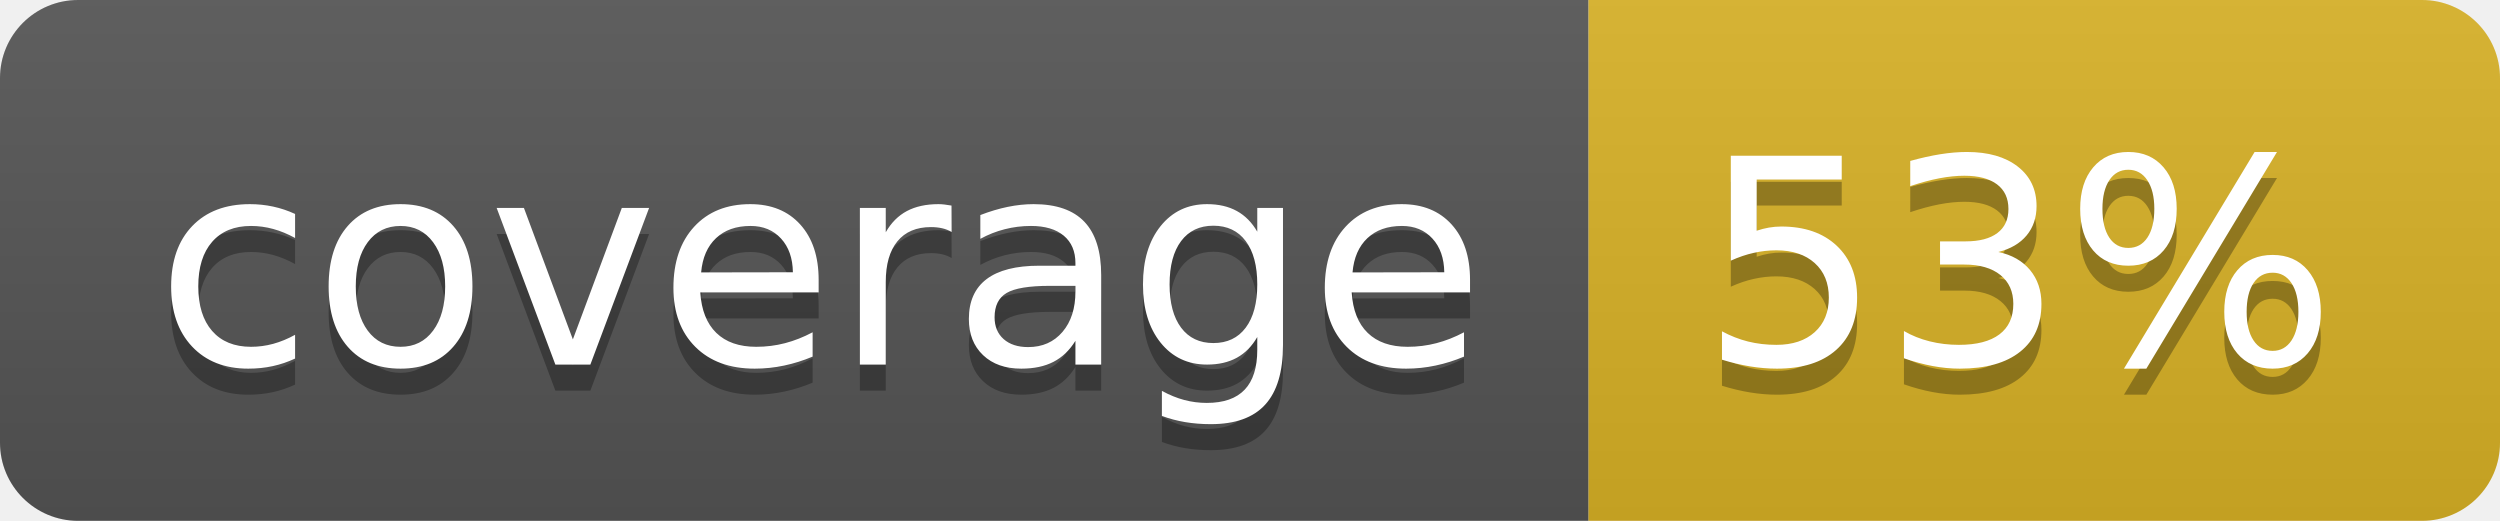
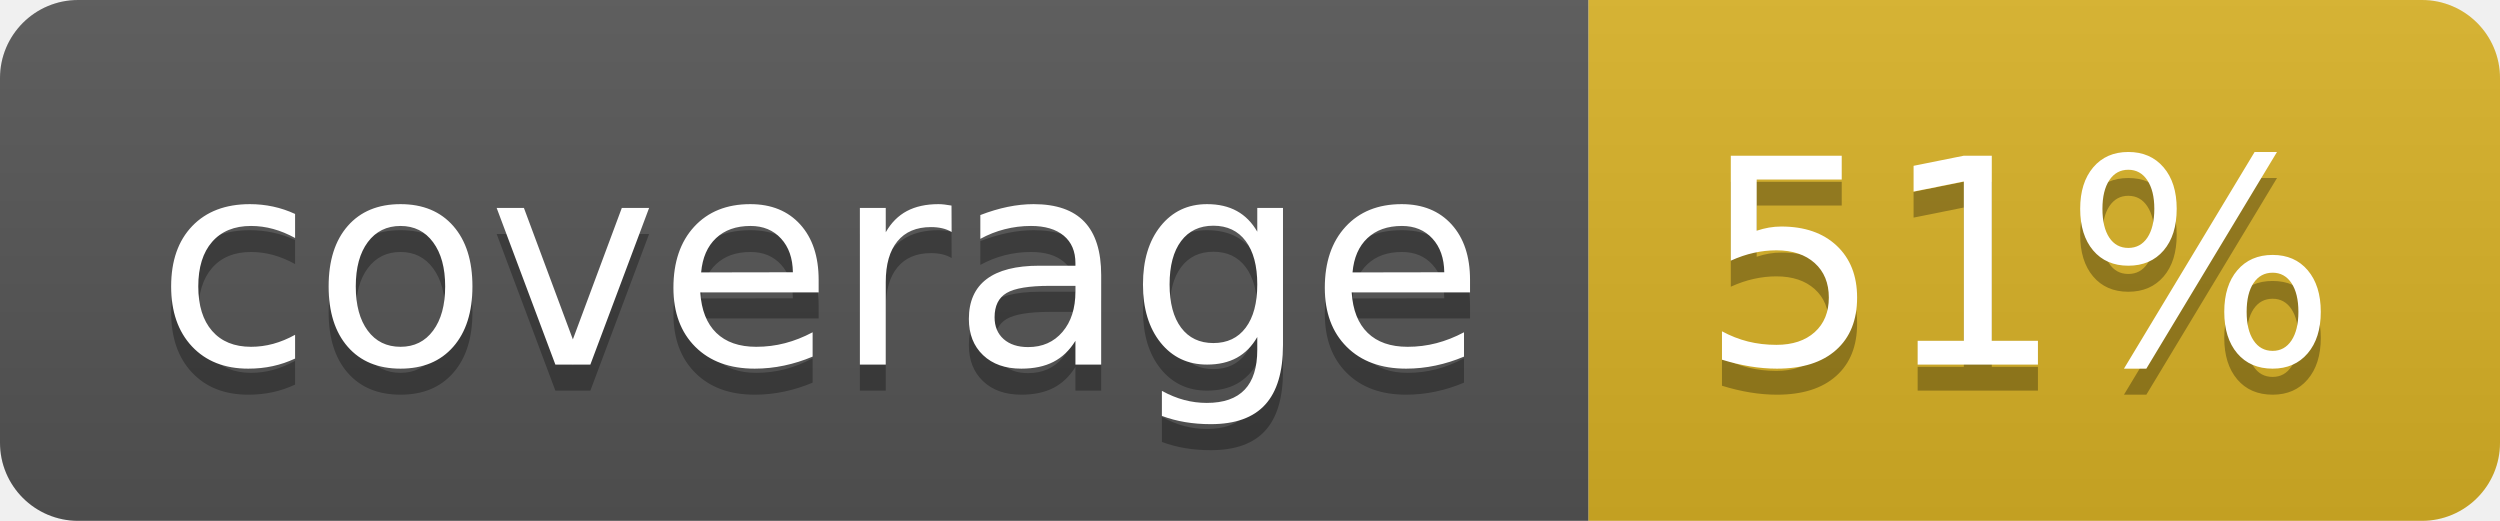
<svg xmlns="http://www.w3.org/2000/svg" width="96" height="20">
  <linearGradient id="b" x2="0" y2="100%">
    <stop offset="0" stop-color="#bbb" stop-opacity=".1" />
    <stop offset="1" stop-opacity=".1" />
  </linearGradient>
  <clipPath id="a">
    <rect width="96" height="20" rx="3" fill="#fff" />
  </clipPath>
  <g clip-path="url(#a)">
    <path fill="#555" d="M0 0h61v20H0z" />
    <path fill="#D9B226" d="M61 0h35v20H61z" />
    <path fill="url(#b)" d="M0 0h96v20H0z" />
  </g>
  <g fill="#fff" text-anchor="middle" font-family="DejaVu Sans,Verdana,Geneva,sans-serif" font-size="110">
    <text x="315" y="150" fill="#010101" fill-opacity=".3" transform="scale(.1)" textLength="510">coverage</text>
    <text x="315" y="140" transform="scale(.1)" textLength="510">coverage</text>
-     <text x="775" y="150" fill="#010101" fill-opacity=".3" transform="scale(.1)" textLength="250">53%</text>
-     <text x="775" y="140" transform="scale(.1)" textLength="250">53%</text>
+     <text x="775" y="150" fill="#010101" fill-opacity=".3" transform="scale(.1)" textLength="250">51%</text>
+     <text x="775" y="140" transform="scale(.1)" textLength="250">51%</text>
  </g>
</svg>
